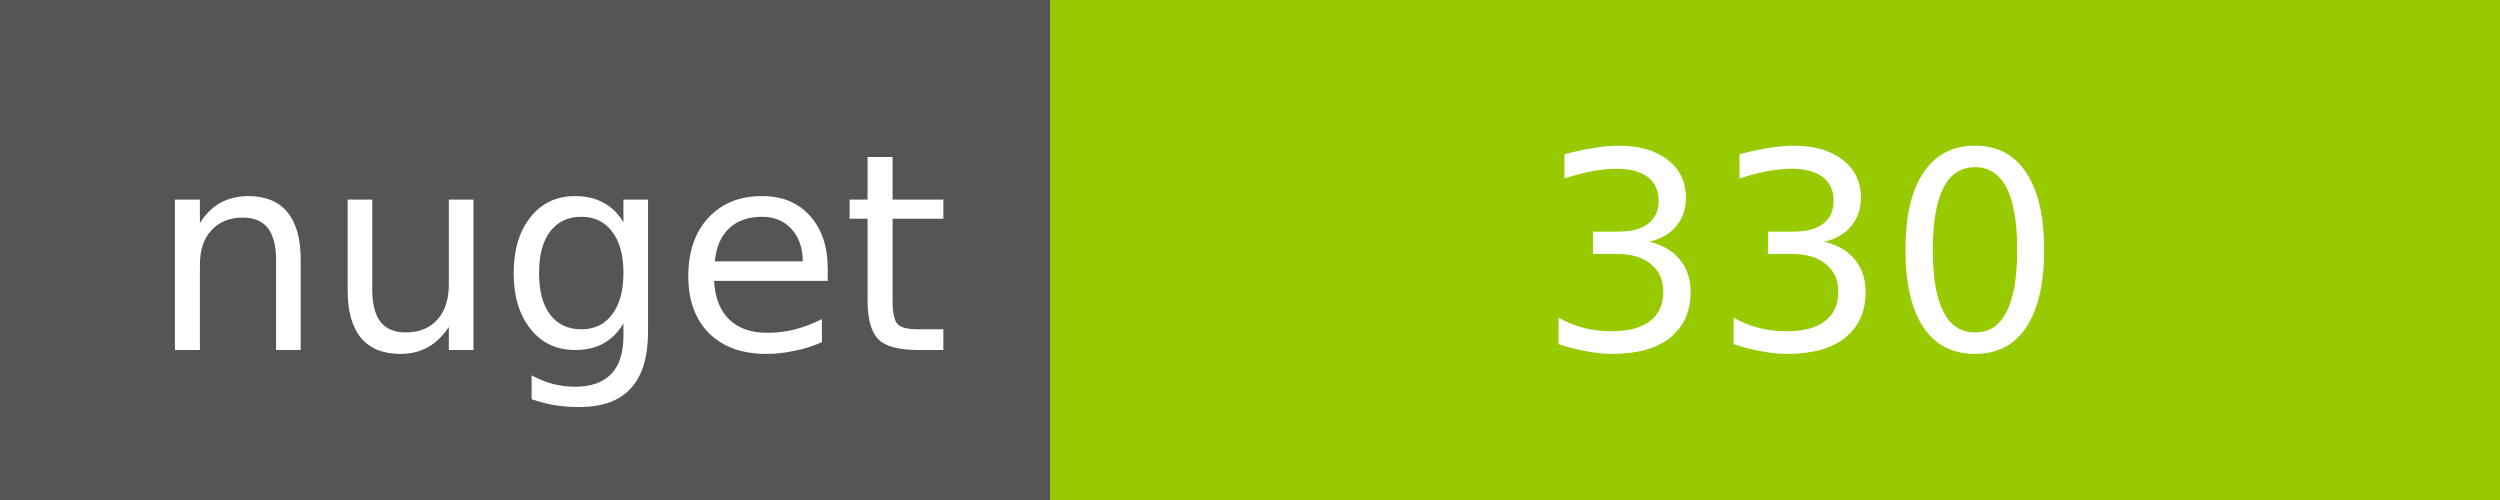
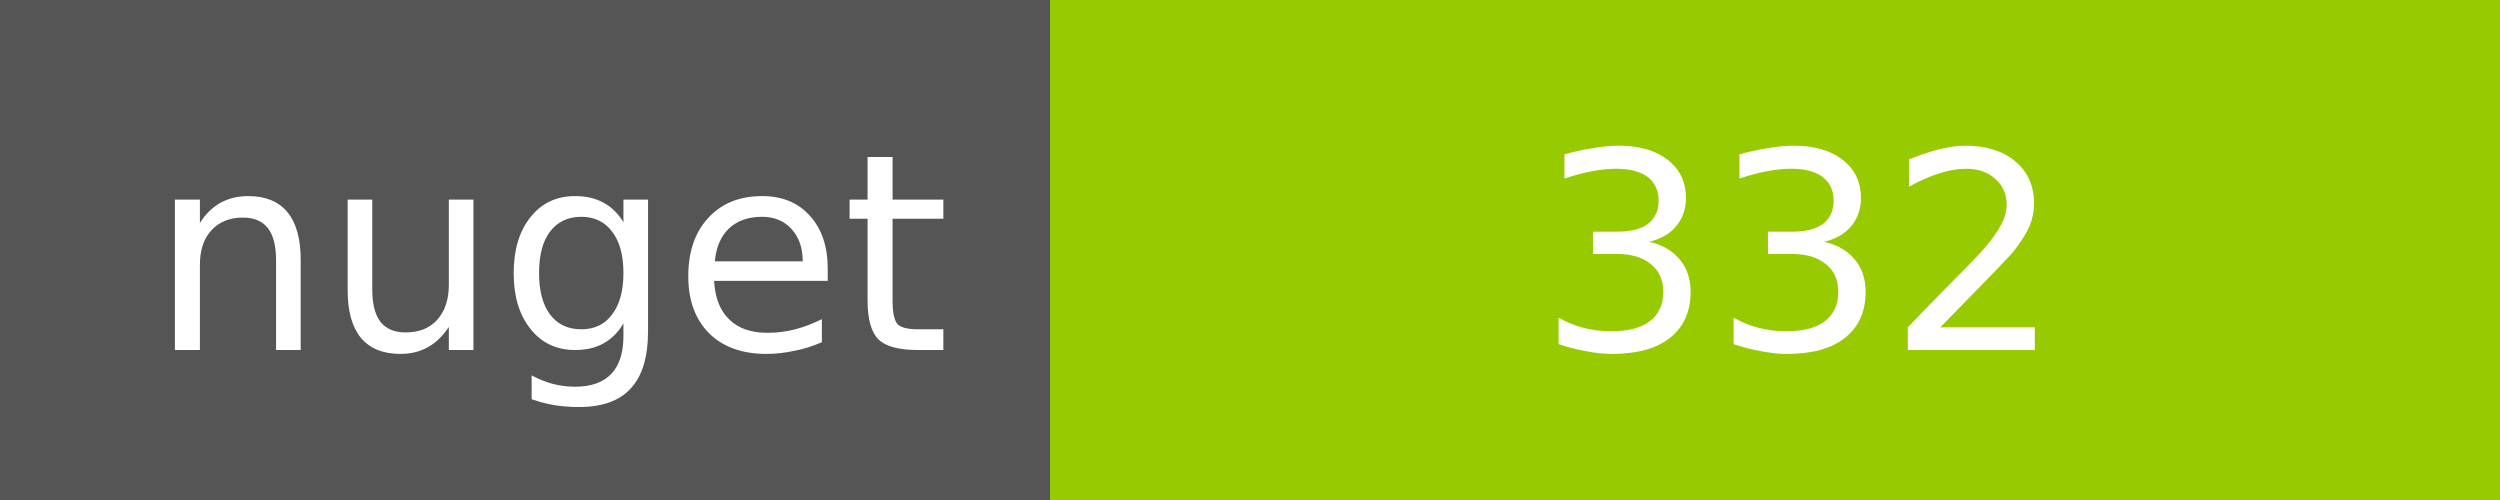
<svg xmlns="http://www.w3.org/2000/svg" width="100" height="20">
  <g shape-rendering="crispEdges">
    <path fill="#555" d="M0 0h42v20H0z" />
    <path fill="#97CA00" d="M42 0h58v20H42z" />
  </g>
  <g fill="#fff" text-anchor="middle" font-family="DejaVu Sans,Verdana,Geneva,sans-serif" font-size="11">
    <text x="22" y="14">nuget</text>
-     <text x="72" y="14">330</text>
+     <text x="72" y="14">332</text>
  </g>
</svg>
